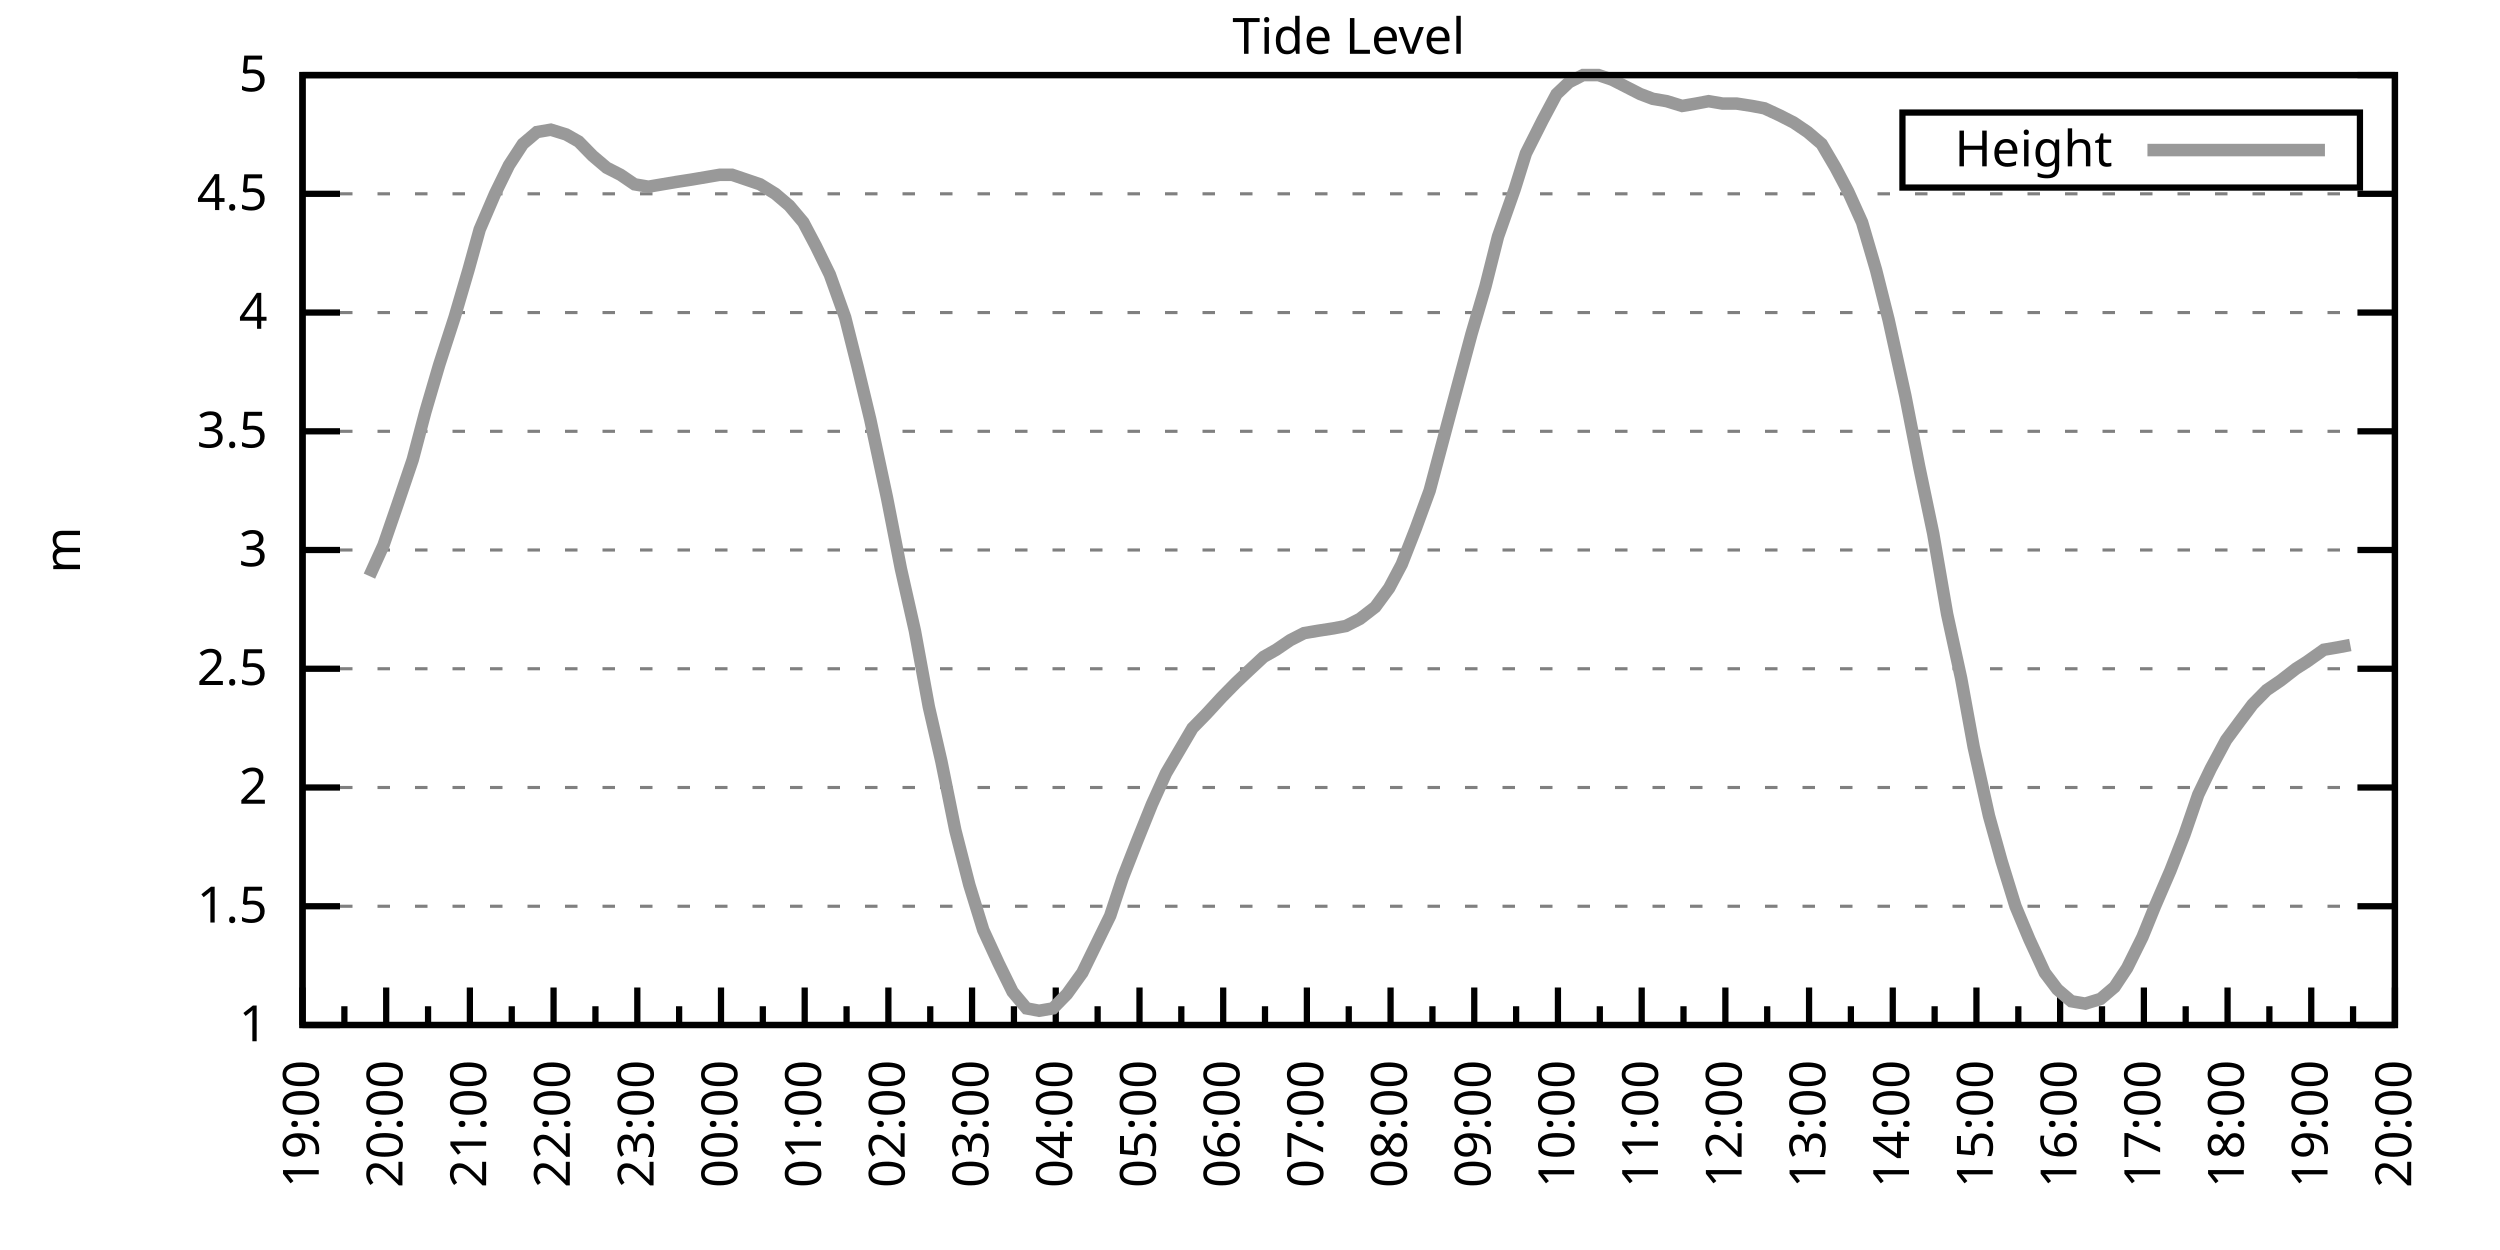
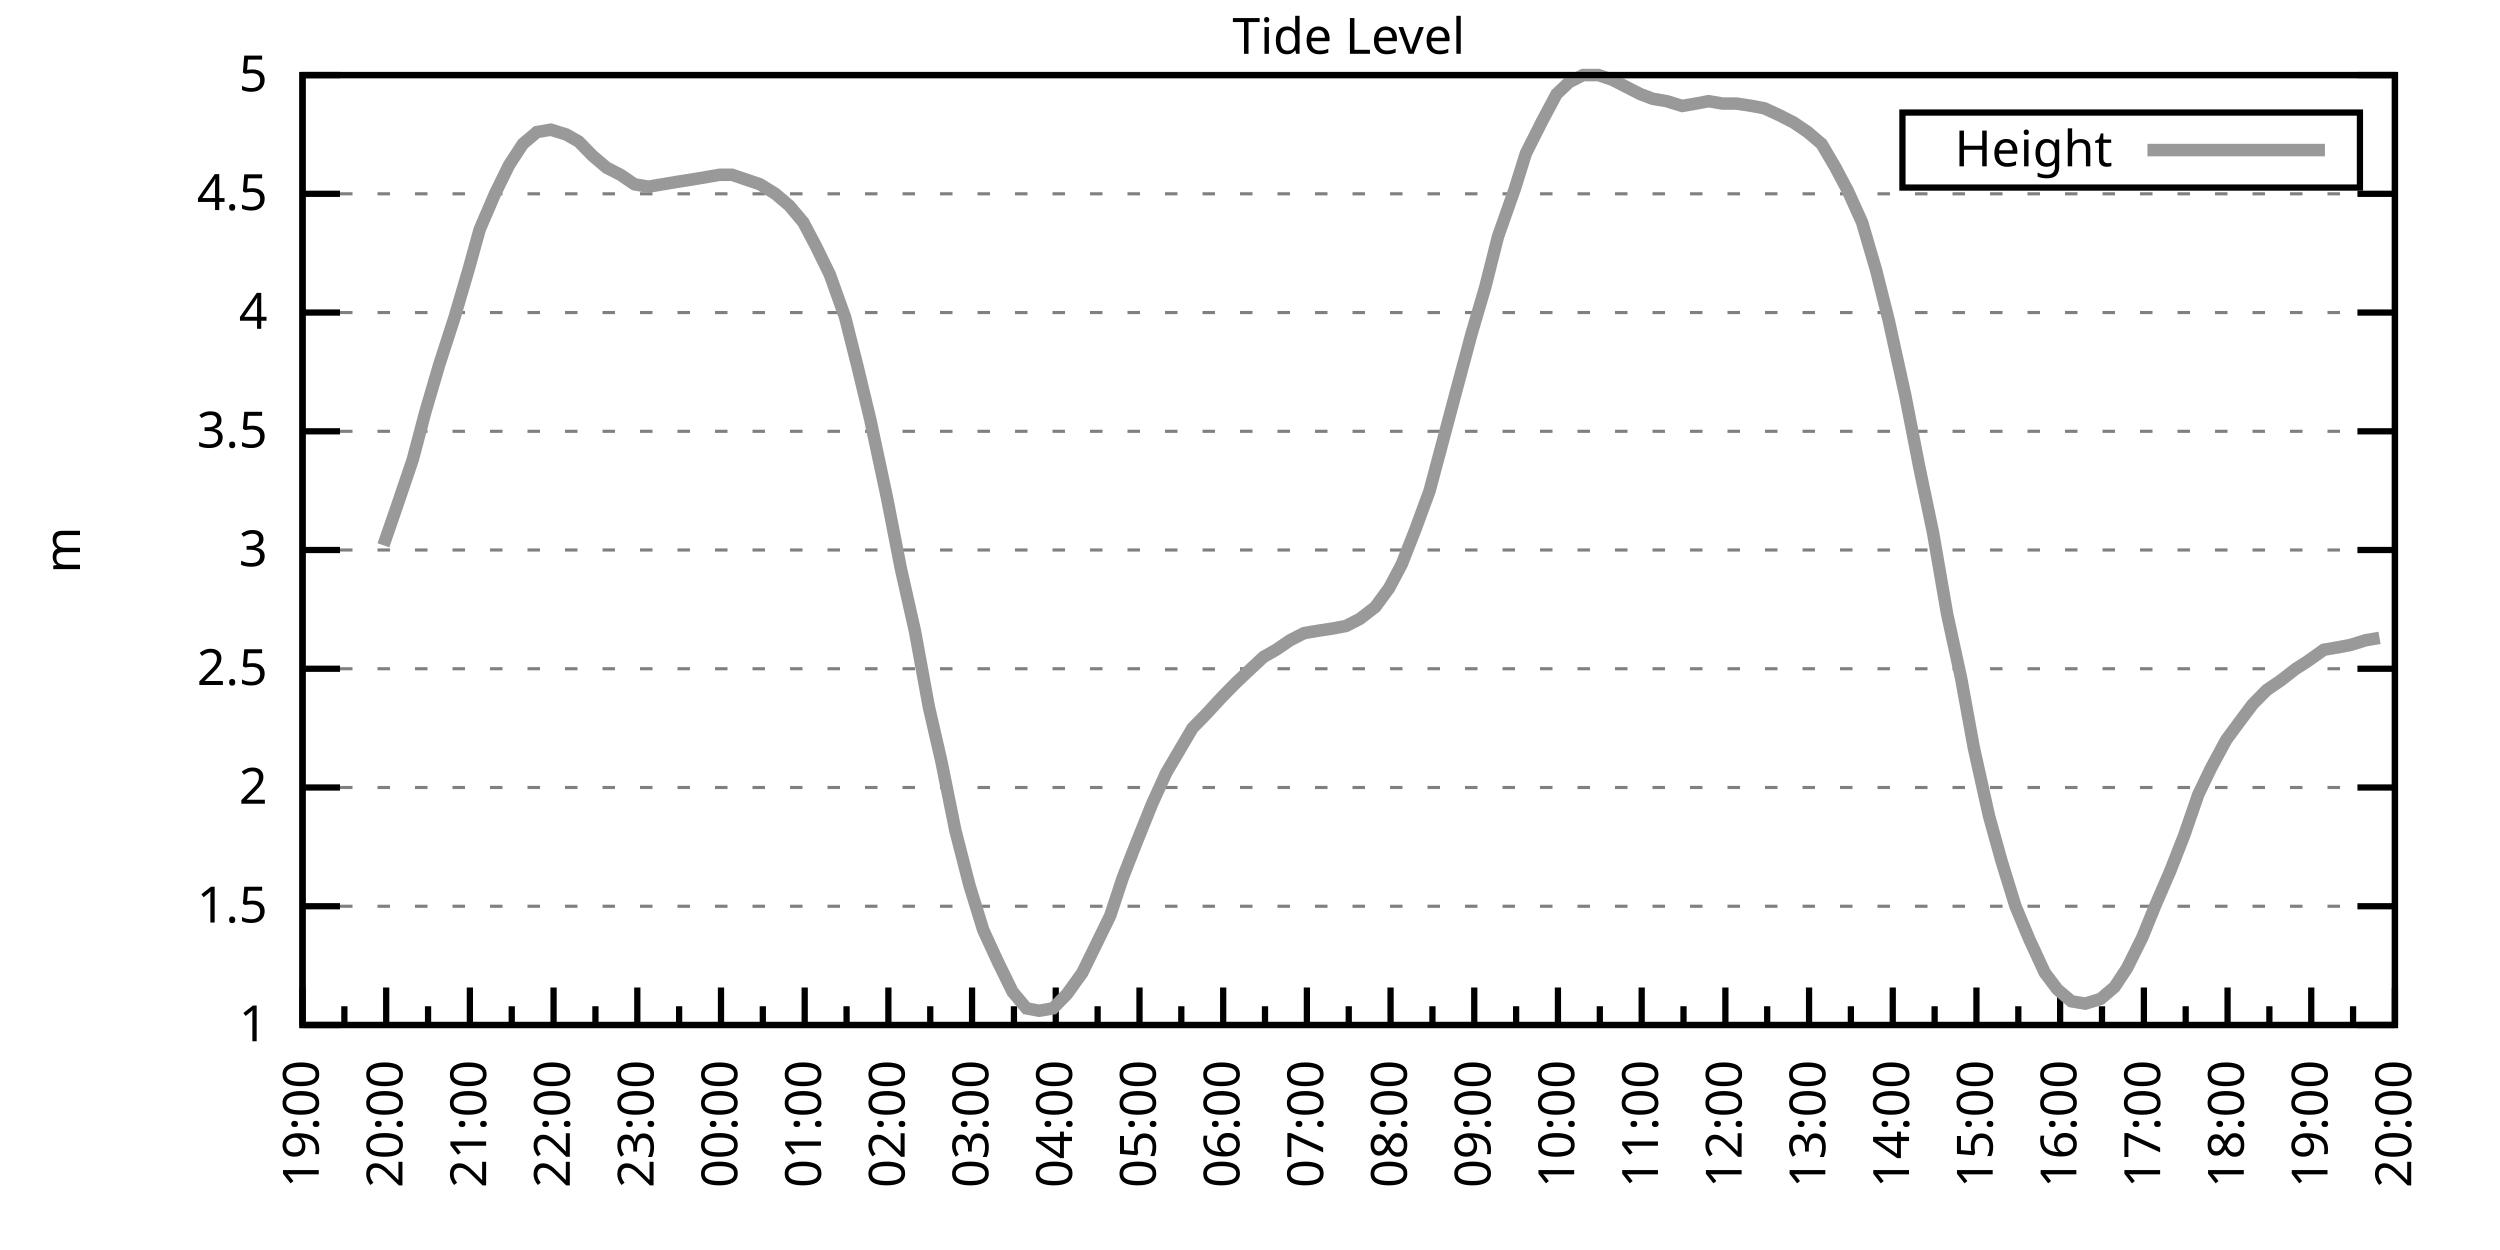
<svg xmlns="http://www.w3.org/2000/svg" xmlns:xlink="http://www.w3.org/1999/xlink" width="400" height="200" viewBox="0 0 400 200">
  <g id="gnuplot_canvas">
    <rect x="0" y="0" width="400" height="200" fill="none" />
    <defs>
      <circle id="gpDot" r="0.5" stroke-width="0.5" stroke="currentColor" />
      <path id="gpPt0" stroke-width="0.333" stroke="currentColor" d="M-1,0 h2 M0,-1 v2" />
      <path id="gpPt1" stroke-width="0.333" stroke="currentColor" d="M-1,-1 L1,1 M1,-1 L-1,1" />
      <path id="gpPt2" stroke-width="0.333" stroke="currentColor" d="M-1,0 L1,0 M0,-1 L0,1 M-1,-1 L1,1 M-1,1 L1,-1" />
      <rect id="gpPt3" stroke-width="0.333" stroke="currentColor" x="-1" y="-1" width="2" height="2" />
      <rect id="gpPt4" stroke-width="0.333" stroke="currentColor" fill="currentColor" x="-1" y="-1" width="2" height="2" />
      <circle id="gpPt5" stroke-width="0.333" stroke="currentColor" cx="0" cy="0" r="1" />
      <use xlink:href="#gpPt5" id="gpPt6" fill="currentColor" stroke="none" />
      <path id="gpPt7" stroke-width="0.333" stroke="currentColor" d="M0,-1.33 L-1.33,0.67 L1.33,0.67 z" />
      <use xlink:href="#gpPt7" id="gpPt8" fill="currentColor" stroke="none" />
      <use xlink:href="#gpPt7" id="gpPt9" stroke="currentColor" transform="rotate(180)" />
      <use xlink:href="#gpPt9" id="gpPt10" fill="currentColor" stroke="none" />
      <use xlink:href="#gpPt3" id="gpPt11" stroke="currentColor" transform="rotate(45)" />
      <use xlink:href="#gpPt11" id="gpPt12" fill="currentColor" stroke="none" />
      <path id="gpPt13" stroke-width="0.333" stroke="currentColor" d="M0,1.330 L1.265,0.411 L0.782,-1.067 L-0.782,-1.076 L-1.265,0.411 z" />
      <use xlink:href="#gpPt13" id="gpPt14" fill="currentColor" stroke="none" />
      <filter id="textbox" filterUnits="objectBoundingBox" x="0" y="0" height="1" width="1">
        <feFlood flood-color="white" flood-opacity="1" result="bgnd" />
        <feComposite in="SourceGraphic" in2="bgnd" operator="atop" />
      </filter>
      <filter id="greybox" filterUnits="objectBoundingBox" x="0" y="0" height="1" width="1">
        <feFlood flood-color="lightgrey" flood-opacity="1" result="grey" />
        <feComposite in="SourceGraphic" in2="grey" operator="atop" />
      </filter>
    </defs>
    <g fill="none" color="white" stroke="currentColor" stroke-width="1.00" stroke-linecap="butt" stroke-linejoin="miter">
</g>
    <g fill="none" color="black" stroke="currentColor" stroke-width="1.00" stroke-linecap="butt" stroke-linejoin="miter">
      <g stroke="none" shape-rendering="crispEdges">
        <polygon fill="rgb(255, 255, 255)" points="48.40,164.00 383.18,164.00 383.18,12.02 48.40,12.02 " />
      </g>
    </g>
    <g fill="none" color="black" stroke="currentColor" stroke-width="1.00" stroke-linecap="butt" stroke-linejoin="miter">
</g>
    <g fill="none" color="black" stroke="black" stroke-width="0.50" stroke-linecap="butt" stroke-linejoin="miter">
</g>
    <g fill="none" color="gray" stroke="currentColor" stroke-width="0.50" stroke-linecap="butt" stroke-linejoin="miter">
      <path stroke="gray" stroke-dasharray="2,4" class="gridline" d="M48.40,164.00 L383.19,164.00  " />
    </g>
    <g fill="none" color="gray" stroke="gray" stroke-width="1.00" stroke-linecap="butt" stroke-linejoin="miter">
</g>
    <g fill="none" color="black" stroke="currentColor" stroke-width="1.00" stroke-linecap="butt" stroke-linejoin="miter">
      <path stroke="black" d="M48.40,164.00 L54.40,164.00 M383.19,164.00 L377.19,164.00  " />
      <g transform="translate(42.80,166.60)" stroke="none" fill="black" font-family="Sans" font-size="8.00" text-anchor="end">
        <text>
          <tspan font-family="Sans"> 1</tspan>
        </text>
      </g>
    </g>
    <g fill="none" color="black" stroke="currentColor" stroke-width="1.00" stroke-linecap="butt" stroke-linejoin="miter">
</g>
    <g fill="none" color="black" stroke="black" stroke-width="0.50" stroke-linecap="butt" stroke-linejoin="miter">
</g>
    <g fill="none" color="gray" stroke="currentColor" stroke-width="0.50" stroke-linecap="butt" stroke-linejoin="miter">
      <path stroke="gray" stroke-dasharray="2,4" class="gridline" d="M48.40,145.00 L383.19,145.00  " />
    </g>
    <g fill="none" color="gray" stroke="gray" stroke-width="1.00" stroke-linecap="butt" stroke-linejoin="miter">
</g>
    <g fill="none" color="black" stroke="currentColor" stroke-width="1.00" stroke-linecap="butt" stroke-linejoin="miter">
      <path stroke="black" d="M48.40,145.00 L54.40,145.00 M383.19,145.00 L377.19,145.00  " />
      <g transform="translate(42.80,147.60)" stroke="none" fill="black" font-family="Sans" font-size="8.00" text-anchor="end">
        <text>
          <tspan font-family="Sans"> 1.5</tspan>
        </text>
      </g>
    </g>
    <g fill="none" color="black" stroke="currentColor" stroke-width="1.00" stroke-linecap="butt" stroke-linejoin="miter">
</g>
    <g fill="none" color="black" stroke="black" stroke-width="0.50" stroke-linecap="butt" stroke-linejoin="miter">
</g>
    <g fill="none" color="gray" stroke="currentColor" stroke-width="0.50" stroke-linecap="butt" stroke-linejoin="miter">
      <path stroke="gray" stroke-dasharray="2,4" class="gridline" d="M48.40,126.00 L383.19,126.00  " />
    </g>
    <g fill="none" color="gray" stroke="gray" stroke-width="1.00" stroke-linecap="butt" stroke-linejoin="miter">
</g>
    <g fill="none" color="black" stroke="currentColor" stroke-width="1.00" stroke-linecap="butt" stroke-linejoin="miter">
      <path stroke="black" d="M48.40,126.00 L54.40,126.00 M383.19,126.00 L377.19,126.00  " />
      <g transform="translate(42.80,128.60)" stroke="none" fill="black" font-family="Sans" font-size="8.00" text-anchor="end">
        <text>
          <tspan font-family="Sans"> 2</tspan>
        </text>
      </g>
    </g>
    <g fill="none" color="black" stroke="currentColor" stroke-width="1.00" stroke-linecap="butt" stroke-linejoin="miter">
</g>
    <g fill="none" color="black" stroke="black" stroke-width="0.50" stroke-linecap="butt" stroke-linejoin="miter">
</g>
    <g fill="none" color="gray" stroke="currentColor" stroke-width="0.50" stroke-linecap="butt" stroke-linejoin="miter">
      <path stroke="gray" stroke-dasharray="2,4" class="gridline" d="M48.40,107.00 L383.19,107.00  " />
    </g>
    <g fill="none" color="gray" stroke="gray" stroke-width="1.00" stroke-linecap="butt" stroke-linejoin="miter">
</g>
    <g fill="none" color="black" stroke="currentColor" stroke-width="1.00" stroke-linecap="butt" stroke-linejoin="miter">
      <path stroke="black" d="M48.40,107.00 L54.40,107.00 M383.19,107.00 L377.19,107.00  " />
      <g transform="translate(42.80,109.60)" stroke="none" fill="black" font-family="Sans" font-size="8.00" text-anchor="end">
        <text>
          <tspan font-family="Sans"> 2.5</tspan>
        </text>
      </g>
    </g>
    <g fill="none" color="black" stroke="currentColor" stroke-width="1.00" stroke-linecap="butt" stroke-linejoin="miter">
</g>
    <g fill="none" color="black" stroke="black" stroke-width="0.50" stroke-linecap="butt" stroke-linejoin="miter">
</g>
    <g fill="none" color="gray" stroke="currentColor" stroke-width="0.50" stroke-linecap="butt" stroke-linejoin="miter">
      <path stroke="gray" stroke-dasharray="2,4" class="gridline" d="M48.40,88.00 L383.19,88.00  " />
    </g>
    <g fill="none" color="gray" stroke="gray" stroke-width="1.00" stroke-linecap="butt" stroke-linejoin="miter">
</g>
    <g fill="none" color="black" stroke="currentColor" stroke-width="1.00" stroke-linecap="butt" stroke-linejoin="miter">
      <path stroke="black" d="M48.40,88.00 L54.40,88.00 M383.19,88.00 L377.19,88.00  " />
      <g transform="translate(42.80,90.60)" stroke="none" fill="black" font-family="Sans" font-size="8.00" text-anchor="end">
        <text>
          <tspan font-family="Sans"> 3</tspan>
        </text>
      </g>
    </g>
    <g fill="none" color="black" stroke="currentColor" stroke-width="1.00" stroke-linecap="butt" stroke-linejoin="miter">
</g>
    <g fill="none" color="black" stroke="black" stroke-width="0.50" stroke-linecap="butt" stroke-linejoin="miter">
</g>
    <g fill="none" color="gray" stroke="currentColor" stroke-width="0.50" stroke-linecap="butt" stroke-linejoin="miter">
      <path stroke="gray" stroke-dasharray="2,4" class="gridline" d="M48.40,69.01 L383.19,69.01  " />
    </g>
    <g fill="none" color="gray" stroke="gray" stroke-width="1.00" stroke-linecap="butt" stroke-linejoin="miter">
</g>
    <g fill="none" color="black" stroke="currentColor" stroke-width="1.00" stroke-linecap="butt" stroke-linejoin="miter">
      <path stroke="black" d="M48.40,69.01 L54.40,69.01 M383.19,69.01 L377.19,69.01  " />
      <g transform="translate(42.80,71.61)" stroke="none" fill="black" font-family="Sans" font-size="8.00" text-anchor="end">
        <text>
          <tspan font-family="Sans"> 3.5</tspan>
        </text>
      </g>
    </g>
    <g fill="none" color="black" stroke="currentColor" stroke-width="1.00" stroke-linecap="butt" stroke-linejoin="miter">
</g>
    <g fill="none" color="black" stroke="black" stroke-width="0.50" stroke-linecap="butt" stroke-linejoin="miter">
</g>
    <g fill="none" color="gray" stroke="currentColor" stroke-width="0.50" stroke-linecap="butt" stroke-linejoin="miter">
      <path stroke="gray" stroke-dasharray="2,4" class="gridline" d="M48.40,50.01 L383.19,50.01  " />
    </g>
    <g fill="none" color="gray" stroke="gray" stroke-width="1.00" stroke-linecap="butt" stroke-linejoin="miter">
</g>
    <g fill="none" color="black" stroke="currentColor" stroke-width="1.00" stroke-linecap="butt" stroke-linejoin="miter">
      <path stroke="black" d="M48.40,50.01 L54.40,50.01 M383.19,50.01 L377.19,50.01  " />
      <g transform="translate(42.80,52.61)" stroke="none" fill="black" font-family="Sans" font-size="8.00" text-anchor="end">
        <text>
          <tspan font-family="Sans"> 4</tspan>
        </text>
      </g>
    </g>
    <g fill="none" color="black" stroke="currentColor" stroke-width="1.00" stroke-linecap="butt" stroke-linejoin="miter">
</g>
    <g fill="none" color="black" stroke="black" stroke-width="0.50" stroke-linecap="butt" stroke-linejoin="miter">
</g>
    <g fill="none" color="gray" stroke="currentColor" stroke-width="0.50" stroke-linecap="butt" stroke-linejoin="miter">
      <path stroke="gray" stroke-dasharray="2,4" class="gridline" d="M48.40,31.01 L383.19,31.01  " />
    </g>
    <g fill="none" color="gray" stroke="gray" stroke-width="1.00" stroke-linecap="butt" stroke-linejoin="miter">
</g>
    <g fill="none" color="black" stroke="currentColor" stroke-width="1.00" stroke-linecap="butt" stroke-linejoin="miter">
      <path stroke="black" d="M48.40,31.01 L54.40,31.01 M383.19,31.01 L377.19,31.01  " />
      <g transform="translate(42.80,33.61)" stroke="none" fill="black" font-family="Sans" font-size="8.00" text-anchor="end">
        <text>
          <tspan font-family="Sans"> 4.5</tspan>
        </text>
      </g>
    </g>
    <g fill="none" color="black" stroke="currentColor" stroke-width="1.00" stroke-linecap="butt" stroke-linejoin="miter">
</g>
    <g fill="none" color="black" stroke="black" stroke-width="0.50" stroke-linecap="butt" stroke-linejoin="miter">
</g>
    <g fill="none" color="gray" stroke="currentColor" stroke-width="0.50" stroke-linecap="butt" stroke-linejoin="miter">
      <path stroke="gray" stroke-dasharray="2,4" class="gridline" d="M48.40,12.01 L383.19,12.01  " />
    </g>
    <g fill="none" color="gray" stroke="gray" stroke-width="1.00" stroke-linecap="butt" stroke-linejoin="miter">
</g>
    <g fill="none" color="black" stroke="currentColor" stroke-width="1.00" stroke-linecap="butt" stroke-linejoin="miter">
      <path stroke="black" d="M48.40,12.01 L54.40,12.01 M383.19,12.01 L377.19,12.01  " />
      <g transform="translate(42.80,14.61)" stroke="none" fill="black" font-family="Sans" font-size="8.00" text-anchor="end">
        <text>
          <tspan font-family="Sans"> 5</tspan>
        </text>
      </g>
    </g>
    <g fill="none" color="black" stroke="currentColor" stroke-width="1.00" stroke-linecap="butt" stroke-linejoin="miter">
      <path stroke="black" d="M48.40,164.00 L48.40,158.00  " />
      <g transform="translate(51.00,169.60) rotate(270)" stroke="none" fill="black" font-family="Sans" font-size="8.00" text-anchor="end">
        <text>
          <tspan font-family="Sans">19:00</tspan>
        </text>
      </g>
    </g>
    <g fill="none" color="black" stroke="currentColor" stroke-width="1.00" stroke-linecap="butt" stroke-linejoin="miter">
      <path stroke="black" d="M55.10,164.00 L55.10,161.00 M61.79,164.00 L61.79,158.00  " />
      <g transform="translate(64.39,169.60) rotate(270)" stroke="none" fill="black" font-family="Sans" font-size="8.00" text-anchor="end">
        <text>
          <tspan font-family="Sans">20:00</tspan>
        </text>
      </g>
    </g>
    <g fill="none" color="black" stroke="currentColor" stroke-width="1.00" stroke-linecap="butt" stroke-linejoin="miter">
      <path stroke="black" d="M68.49,164.00 L68.49,161.00 M75.18,164.00 L75.18,158.00  " />
      <g transform="translate(77.78,169.60) rotate(270)" stroke="none" fill="black" font-family="Sans" font-size="8.00" text-anchor="end">
        <text>
          <tspan font-family="Sans">21:00</tspan>
        </text>
      </g>
    </g>
    <g fill="none" color="black" stroke="currentColor" stroke-width="1.00" stroke-linecap="butt" stroke-linejoin="miter">
      <path stroke="black" d="M81.88,164.00 L81.88,161.00 M88.57,164.00 L88.57,158.00  " />
      <g transform="translate(91.17,169.60) rotate(270)" stroke="none" fill="black" font-family="Sans" font-size="8.00" text-anchor="end">
        <text>
          <tspan font-family="Sans">22:00</tspan>
        </text>
      </g>
    </g>
    <g fill="none" color="black" stroke="currentColor" stroke-width="1.00" stroke-linecap="butt" stroke-linejoin="miter">
      <path stroke="black" d="M95.27,164.00 L95.27,161.00 M101.97,164.00 L101.97,158.00  " />
      <g transform="translate(104.57,169.60) rotate(270)" stroke="none" fill="black" font-family="Sans" font-size="8.00" text-anchor="end">
        <text>
          <tspan font-family="Sans">23:00</tspan>
        </text>
      </g>
    </g>
    <g fill="none" color="black" stroke="currentColor" stroke-width="1.00" stroke-linecap="butt" stroke-linejoin="miter">
      <path stroke="black" d="M108.66,164.00 L108.66,161.00 M115.36,164.00 L115.36,158.00  " />
      <g transform="translate(117.96,169.60) rotate(270)" stroke="none" fill="black" font-family="Sans" font-size="8.00" text-anchor="end">
        <text>
          <tspan font-family="Sans">00:00</tspan>
        </text>
      </g>
    </g>
    <g fill="none" color="black" stroke="currentColor" stroke-width="1.00" stroke-linecap="butt" stroke-linejoin="miter">
      <path stroke="black" d="M122.05,164.00 L122.05,161.00 M128.75,164.00 L128.75,158.00  " />
      <g transform="translate(131.35,169.60) rotate(270)" stroke="none" fill="black" font-family="Sans" font-size="8.00" text-anchor="end">
        <text>
          <tspan font-family="Sans">01:00</tspan>
        </text>
      </g>
    </g>
    <g fill="none" color="black" stroke="currentColor" stroke-width="1.00" stroke-linecap="butt" stroke-linejoin="miter">
      <path stroke="black" d="M135.45,164.00 L135.45,161.00 M142.14,164.00 L142.14,158.00  " />
      <g transform="translate(144.74,169.60) rotate(270)" stroke="none" fill="black" font-family="Sans" font-size="8.00" text-anchor="end">
        <text>
          <tspan font-family="Sans">02:00</tspan>
        </text>
      </g>
    </g>
    <g fill="none" color="black" stroke="currentColor" stroke-width="1.00" stroke-linecap="butt" stroke-linejoin="miter">
      <path stroke="black" d="M148.84,164.00 L148.84,161.00 M155.53,164.00 L155.53,158.00  " />
      <g transform="translate(158.13,169.60) rotate(270)" stroke="none" fill="black" font-family="Sans" font-size="8.00" text-anchor="end">
        <text>
          <tspan font-family="Sans">03:00</tspan>
        </text>
      </g>
    </g>
    <g fill="none" color="black" stroke="currentColor" stroke-width="1.00" stroke-linecap="butt" stroke-linejoin="miter">
      <path stroke="black" d="M162.23,164.00 L162.23,161.00 M168.92,164.00 L168.92,158.00  " />
      <g transform="translate(171.52,169.60) rotate(270)" stroke="none" fill="black" font-family="Sans" font-size="8.00" text-anchor="end">
        <text>
          <tspan font-family="Sans">04:00</tspan>
        </text>
      </g>
    </g>
    <g fill="none" color="black" stroke="currentColor" stroke-width="1.00" stroke-linecap="butt" stroke-linejoin="miter">
      <path stroke="black" d="M175.62,164.00 L175.62,161.00 M182.32,164.00 L182.32,158.00  " />
      <g transform="translate(184.92,169.60) rotate(270)" stroke="none" fill="black" font-family="Sans" font-size="8.00" text-anchor="end">
        <text>
          <tspan font-family="Sans">05:00</tspan>
        </text>
      </g>
    </g>
    <g fill="none" color="black" stroke="currentColor" stroke-width="1.00" stroke-linecap="butt" stroke-linejoin="miter">
      <path stroke="black" d="M189.01,164.00 L189.01,161.00 M195.71,164.00 L195.71,158.00  " />
      <g transform="translate(198.31,169.60) rotate(270)" stroke="none" fill="black" font-family="Sans" font-size="8.00" text-anchor="end">
        <text>
          <tspan font-family="Sans">06:00</tspan>
        </text>
      </g>
    </g>
    <g fill="none" color="black" stroke="currentColor" stroke-width="1.00" stroke-linecap="butt" stroke-linejoin="miter">
      <path stroke="black" d="M202.40,164.00 L202.40,161.00 M209.10,164.00 L209.10,158.00  " />
      <g transform="translate(211.70,169.60) rotate(270)" stroke="none" fill="black" font-family="Sans" font-size="8.00" text-anchor="end">
        <text>
          <tspan font-family="Sans">07:00</tspan>
        </text>
      </g>
    </g>
    <g fill="none" color="black" stroke="currentColor" stroke-width="1.00" stroke-linecap="butt" stroke-linejoin="miter">
      <path stroke="black" d="M215.80,164.00 L215.80,161.00 M222.49,164.00 L222.49,158.00  " />
      <g transform="translate(225.09,169.60) rotate(270)" stroke="none" fill="black" font-family="Sans" font-size="8.00" text-anchor="end">
        <text>
          <tspan font-family="Sans">08:00</tspan>
        </text>
      </g>
    </g>
    <g fill="none" color="black" stroke="currentColor" stroke-width="1.00" stroke-linecap="butt" stroke-linejoin="miter">
      <path stroke="black" d="M229.19,164.00 L229.19,161.00 M235.88,164.00 L235.88,158.00  " />
      <g transform="translate(238.48,169.60) rotate(270)" stroke="none" fill="black" font-family="Sans" font-size="8.00" text-anchor="end">
        <text>
          <tspan font-family="Sans">09:00</tspan>
        </text>
      </g>
    </g>
    <g fill="none" color="black" stroke="currentColor" stroke-width="1.00" stroke-linecap="butt" stroke-linejoin="miter">
      <path stroke="black" d="M242.58,164.00 L242.58,161.00 M249.27,164.00 L249.27,158.00  " />
      <g transform="translate(251.87,169.60) rotate(270)" stroke="none" fill="black" font-family="Sans" font-size="8.00" text-anchor="end">
        <text>
          <tspan font-family="Sans">10:00</tspan>
        </text>
      </g>
    </g>
    <g fill="none" color="black" stroke="currentColor" stroke-width="1.00" stroke-linecap="butt" stroke-linejoin="miter">
      <path stroke="black" d="M255.97,164.00 L255.97,161.00 M262.67,164.00 L262.67,158.00  " />
      <g transform="translate(265.27,169.60) rotate(270)" stroke="none" fill="black" font-family="Sans" font-size="8.00" text-anchor="end">
        <text>
          <tspan font-family="Sans">11:00</tspan>
        </text>
      </g>
    </g>
    <g fill="none" color="black" stroke="currentColor" stroke-width="1.00" stroke-linecap="butt" stroke-linejoin="miter">
      <path stroke="black" d="M269.36,164.00 L269.36,161.00 M276.06,164.00 L276.06,158.00  " />
      <g transform="translate(278.66,169.60) rotate(270)" stroke="none" fill="black" font-family="Sans" font-size="8.00" text-anchor="end">
        <text>
          <tspan font-family="Sans">12:00</tspan>
        </text>
      </g>
    </g>
    <g fill="none" color="black" stroke="currentColor" stroke-width="1.00" stroke-linecap="butt" stroke-linejoin="miter">
      <path stroke="black" d="M282.75,164.00 L282.75,161.00 M289.45,164.00 L289.45,158.00  " />
      <g transform="translate(292.05,169.60) rotate(270)" stroke="none" fill="black" font-family="Sans" font-size="8.00" text-anchor="end">
        <text>
          <tspan font-family="Sans">13:00</tspan>
        </text>
      </g>
    </g>
    <g fill="none" color="black" stroke="currentColor" stroke-width="1.00" stroke-linecap="butt" stroke-linejoin="miter">
      <path stroke="black" d="M296.14,164.00 L296.14,161.00 M302.84,164.00 L302.84,158.00  " />
      <g transform="translate(305.44,169.60) rotate(270)" stroke="none" fill="black" font-family="Sans" font-size="8.00" text-anchor="end">
        <text>
          <tspan font-family="Sans">14:00</tspan>
        </text>
      </g>
    </g>
    <g fill="none" color="black" stroke="currentColor" stroke-width="1.00" stroke-linecap="butt" stroke-linejoin="miter">
      <path stroke="black" d="M309.54,164.00 L309.54,161.00 M316.23,164.00 L316.23,158.00  " />
      <g transform="translate(318.83,169.60) rotate(270)" stroke="none" fill="black" font-family="Sans" font-size="8.00" text-anchor="end">
        <text>
          <tspan font-family="Sans">15:00</tspan>
        </text>
      </g>
    </g>
    <g fill="none" color="black" stroke="currentColor" stroke-width="1.00" stroke-linecap="butt" stroke-linejoin="miter">
      <path stroke="black" d="M322.93,164.00 L322.93,161.00 M329.62,164.00 L329.62,158.00  " />
      <g transform="translate(332.22,169.60) rotate(270)" stroke="none" fill="black" font-family="Sans" font-size="8.00" text-anchor="end">
        <text>
          <tspan font-family="Sans">16:00</tspan>
        </text>
      </g>
    </g>
    <g fill="none" color="black" stroke="currentColor" stroke-width="1.00" stroke-linecap="butt" stroke-linejoin="miter">
      <path stroke="black" d="M336.32,164.00 L336.32,161.00 M343.02,164.00 L343.02,158.00  " />
      <g transform="translate(345.62,169.60) rotate(270)" stroke="none" fill="black" font-family="Sans" font-size="8.00" text-anchor="end">
        <text>
          <tspan font-family="Sans">17:00</tspan>
        </text>
      </g>
    </g>
    <g fill="none" color="black" stroke="currentColor" stroke-width="1.00" stroke-linecap="butt" stroke-linejoin="miter">
      <path stroke="black" d="M349.71,164.00 L349.71,161.00 M356.41,164.00 L356.41,158.00  " />
      <g transform="translate(359.01,169.60) rotate(270)" stroke="none" fill="black" font-family="Sans" font-size="8.00" text-anchor="end">
        <text>
          <tspan font-family="Sans">18:00</tspan>
        </text>
      </g>
    </g>
    <g fill="none" color="black" stroke="currentColor" stroke-width="1.00" stroke-linecap="butt" stroke-linejoin="miter">
      <path stroke="black" d="M363.10,164.00 L363.10,161.00 M369.80,164.00 L369.80,158.00  " />
      <g transform="translate(372.40,169.60) rotate(270)" stroke="none" fill="black" font-family="Sans" font-size="8.00" text-anchor="end">
        <text>
          <tspan font-family="Sans">19:00</tspan>
        </text>
      </g>
    </g>
    <g fill="none" color="black" stroke="currentColor" stroke-width="1.00" stroke-linecap="butt" stroke-linejoin="miter">
      <path stroke="black" d="M376.49,164.00 L376.49,161.00 M383.19,164.00 L383.19,158.00  " />
      <g transform="translate(385.79,169.60) rotate(270)" stroke="none" fill="black" font-family="Sans" font-size="8.00" text-anchor="end">
        <text>
          <tspan font-family="Sans">20:00</tspan>
        </text>
      </g>
    </g>
    <g fill="none" color="black" stroke="currentColor" stroke-width="1.00" stroke-linecap="butt" stroke-linejoin="miter">
</g>
    <g fill="none" color="black" stroke="currentColor" stroke-width="1.00" stroke-linecap="butt" stroke-linejoin="miter">
      <path stroke="black" d="M48.40,12.01 L48.40,164.00 L383.19,164.00 L383.19,12.01 L48.40,12.01 Z  " />
    </g>
    <g fill="none" color="black" stroke="currentColor" stroke-width="1.00" stroke-linecap="butt" stroke-linejoin="miter">
      <g transform="translate(12.80,88.01) rotate(270)" stroke="none" fill="black" font-family="Sans" font-size="8.00" text-anchor="middle">
        <text>
          <tspan font-family="Sans">m</tspan>
        </text>
      </g>
    </g>
    <g fill="none" color="black" stroke="currentColor" stroke-width="1.00" stroke-linecap="butt" stroke-linejoin="miter">
</g>
    <g fill="none" color="black" stroke="currentColor" stroke-width="1.00" stroke-linecap="butt" stroke-linejoin="miter">
      <path stroke="black" d="M304.39,30.01 L304.39,18.01 L377.59,18.01 L377.59,30.01 L304.39,30.01 Z  " />
    </g>
    <g id="Tide_level_plot_1">
      <g fill="none" color="white" stroke="black" stroke-width="2.00" stroke-linecap="butt" stroke-linejoin="miter">
</g>
      <g fill="none" color="black" stroke="currentColor" stroke-width="2.00" stroke-linecap="butt" stroke-linejoin="miter">
        <g transform="translate(337.99,26.61)" stroke="none" fill="black" font-family="Sans" font-size="8.00" text-anchor="end">
          <text>
            <tspan font-family="Sans">Height</tspan>
          </text>
        </g>
      </g>
      <g fill="none" color="black" stroke="currentColor" stroke-width="2.00" stroke-linecap="butt" stroke-linejoin="miter">
-         <path stroke="rgb(153, 153, 153)" d="M343.59,24.01 L371.99,24.01 M59.11,92.18 L61.35,87.25 L63.58,80.79 L66.03,73.57 L68.04,65.97 L70.27,58.37   L72.73,50.77 L74.96,43.17 L76.75,36.71 L79.20,31.01 L81.43,26.45 L83.66,23.03 L85.90,21.13 L88.13,20.75   L90.58,21.51 L92.59,22.65 L94.82,24.93 L97.06,26.83 L99.29,27.97 L101.52,29.49 L103.75,29.87 L105.98,29.49   L108.22,29.11 L110.67,28.73 L112.90,28.35 L115.13,27.97 L117.14,27.97 L119.38,28.73 L121.61,29.49 L124.06,31.01   L126.29,32.91 L128.53,35.57 L130.54,39.37 L132.77,43.93 L135.22,50.77 L137.23,58.75 L139.24,67.11 L141.92,79.65   L144.15,91.04 L146.38,100.92 L148.61,113.08 L150.62,121.82 L152.85,132.84 L155.09,141.58 L157.32,148.80 L159.77,154.12   L162.01,158.68 L164.24,161.34 L166.25,161.72 L168.48,161.34 L170.71,159.06 L173.17,155.64 L175.40,151.08 L177.63,146.52   L179.64,140.44 L181.87,134.74 L184.32,128.66 L186.56,123.72 L188.79,119.92 L190.80,116.50 L193.03,114.22 L195.48,111.56   L197.72,109.28 L199.73,107.38 L202.18,105.10 L204.19,103.96 L206.42,102.44 L208.65,101.30 L210.88,100.92 L213.34,100.54   L215.35,100.16 L217.58,99.02 L220.04,97.12 L222.27,94.08 L224.28,90.28 L226.51,84.59 L228.74,78.51 L230.97,70.15   L233.20,61.79 L235.44,53.43 L237.67,45.83 L239.68,37.85 L242.36,30.25 L244.14,24.55 L246.82,19.23 L249.05,15.05   L251.06,13.15 L253.29,12.01 L255.75,12.01 L257.98,12.77 L260.21,13.91 L262.44,15.05 L264.45,15.81 L266.68,16.19   L269.14,16.95 L271.37,16.57 L273.38,16.19 L275.61,16.57 L277.84,16.57 L280.30,16.95 L282.31,17.33 L284.76,18.47   L286.99,19.61 L289.23,21.13 L291.46,23.03 L293.69,26.83 L295.70,30.63 L297.93,35.57 L300.16,43.17 L302.17,51.15   L304.85,63.31 L307.08,74.71 L309.31,85.35 L311.54,98.26 L313.78,108.52 L315.79,119.54 L318.24,130.56 L320.25,137.78   L322.48,145.00 L324.71,150.32 L327.17,155.64 L329.18,158.30 L331.41,160.20 L333.64,160.58 L336.10,159.82 L338.33,157.92   L340.34,154.88 L342.79,149.94 L344.80,145.00 L347.26,139.30 L349.49,133.60 L351.72,127.14 L353.73,122.96 L356.18,118.40   L358.42,115.36 L360.42,112.70 L362.66,110.42 L364.89,108.90 L367.34,107.00 L369.13,105.86 L371.81,103.96 L374.04,103.58   L376.05,103.20  " />
+         <path stroke="rgb(153, 153, 153)" d="M343.59,24.01 L371.99,24.01 M61.35,87.25 L63.58,80.79 L66.03,73.57 L68.04,65.97 L70.27,58.37 L72.73,50.77   L74.96,43.17 L76.75,36.71 L79.20,31.01 L81.43,26.45 L83.66,23.03 L85.90,21.13 L88.13,20.75 L90.58,21.51   L92.59,22.65 L94.82,24.93 L97.06,26.83 L99.29,27.97 L101.52,29.49 L103.75,29.87 L105.98,29.49 L108.22,29.11   L110.67,28.73 L112.90,28.35 L115.13,27.97 L117.14,27.97 L119.38,28.73 L121.61,29.49 L124.06,31.01 L126.29,32.91   L128.53,35.57 L130.54,39.37 L132.77,43.93 L135.22,50.77 L137.23,58.75 L139.24,67.11 L141.92,79.65 L144.15,91.04   L146.38,100.92 L148.61,113.08 L150.62,121.82 L152.85,132.84 L155.09,141.58 L157.32,148.80 L159.77,154.12 L162.01,158.68   L164.24,161.34 L166.25,161.72 L168.48,161.34 L170.71,159.06 L173.17,155.64 L175.40,151.08 L177.63,146.52 L179.64,140.44   L181.87,134.74 L184.32,128.66 L186.56,123.72 L188.79,119.92 L190.80,116.50 L193.03,114.22 L195.48,111.56 L197.72,109.28   L199.73,107.38 L202.18,105.10 L204.19,103.96 L206.42,102.44 L208.65,101.30 L210.88,100.92 L213.34,100.54 L215.35,100.16   L217.58,99.02 L220.04,97.12 L222.27,94.08 L224.28,90.28 L226.51,84.59 L228.74,78.51 L230.97,70.15 L233.20,61.79   L235.44,53.43 L237.67,45.83 L239.68,37.85 L242.36,30.25 L244.14,24.55 L246.82,19.23 L249.05,15.05 L251.06,13.15   L253.29,12.01 L255.75,12.01 L257.98,12.77 L260.21,13.91 L262.44,15.05 L264.45,15.81 L266.68,16.19 L269.14,16.95   L271.37,16.57 L273.38,16.19 L275.61,16.57 L277.84,16.57 L280.30,16.95 L282.31,17.33 L284.76,18.47 L286.99,19.61   L289.23,21.13 L291.46,23.03 L293.69,26.83 L295.70,30.63 L297.93,35.57 L300.16,43.17 L302.17,51.15 L304.85,63.31   L307.08,74.71 L309.31,85.35 L311.54,98.26 L313.78,108.52 L315.79,119.54 L318.24,130.56 L320.25,137.78 L322.48,145.00   L324.71,150.32 L327.17,155.64 L329.18,158.30 L331.41,160.20 L333.64,160.58 L336.10,159.82 L338.33,157.92 L340.34,154.88   L342.79,149.94 L344.80,145.00 L347.26,139.30 L349.49,133.60 L351.72,127.14 L353.73,122.96 L356.18,118.40 L358.42,115.36   L360.42,112.70 L362.66,110.42 L364.89,108.90 L367.34,107.00 L369.13,105.86 L371.81,103.96 L374.04,103.58 L376.05,103.20   L378.50,102.44 L380.73,102.06  " />
      </g>
    </g>
    <g fill="none" color="black" stroke="currentColor" stroke-width="2.00" stroke-linecap="butt" stroke-linejoin="miter">
</g>
    <g fill="none" color="black" stroke="black" stroke-width="1.00" stroke-linecap="butt" stroke-linejoin="miter">
</g>
    <g fill="none" color="black" stroke="currentColor" stroke-width="1.00" stroke-linecap="butt" stroke-linejoin="miter">
      <path stroke="black" d="M48.40,12.01 L48.40,164.00 L383.19,164.00 L383.19,12.01 L48.40,12.01 Z  " />
    </g>
    <g fill="none" color="black" stroke="currentColor" stroke-width="1.00" stroke-linecap="butt" stroke-linejoin="miter">
      <g transform="translate(215.79,8.61)" stroke="none" fill="black" font-family="Sans" font-size="8.00" text-anchor="middle">
        <text>
          <tspan font-family="Sans">Tide Level</tspan>
        </text>
      </g>
    </g>
    <g fill="none" color="black" stroke="currentColor" stroke-width="1.00" stroke-linecap="butt" stroke-linejoin="miter">
</g>
  </g>
</svg>
